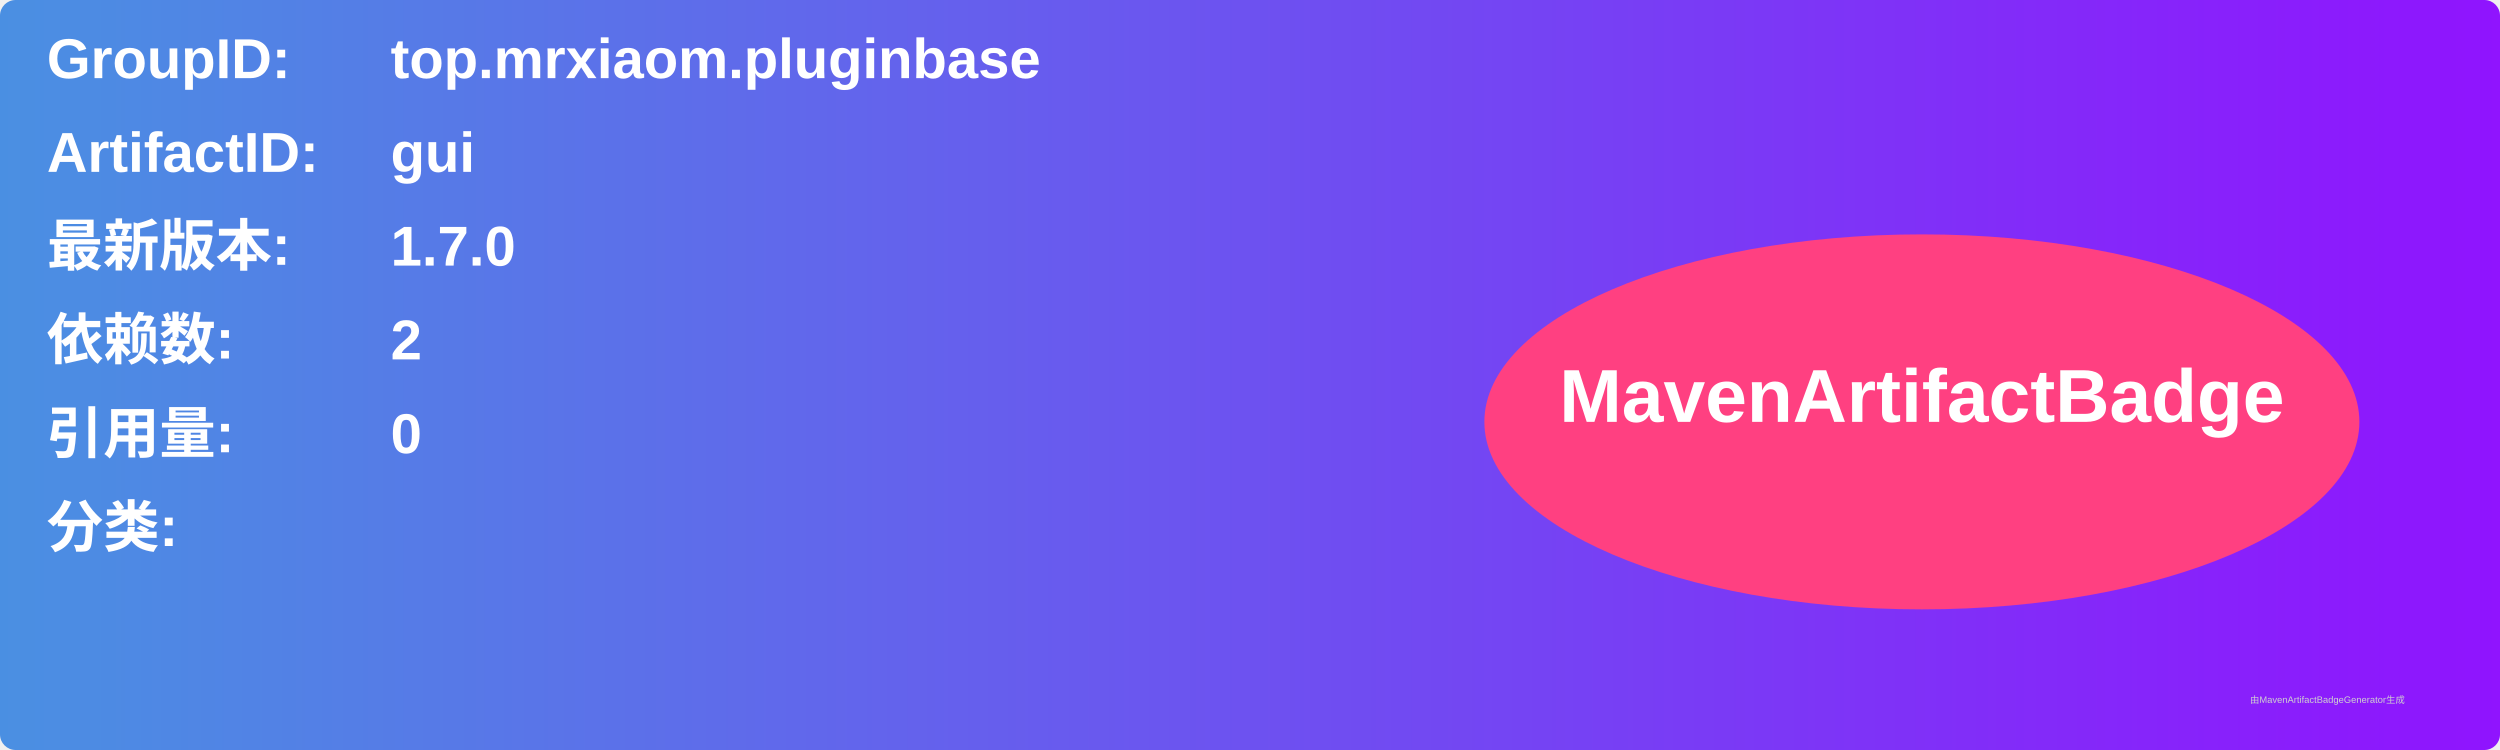
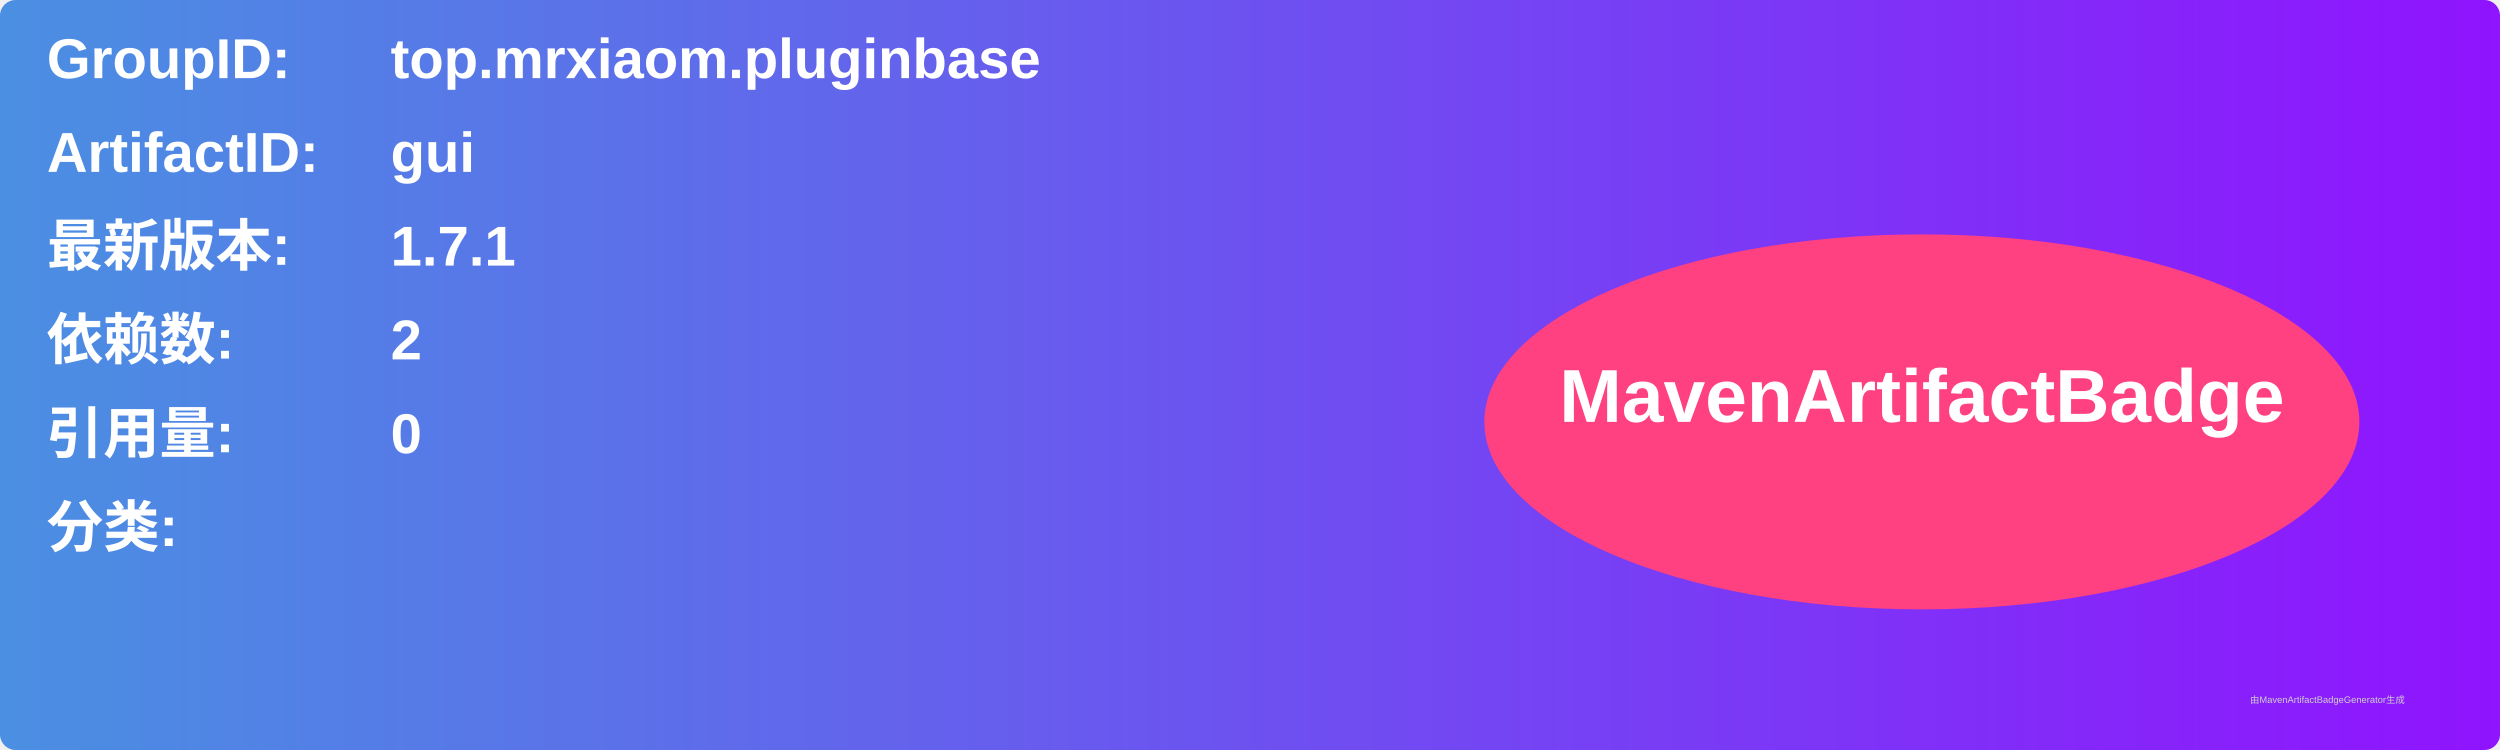
<svg xmlns="http://www.w3.org/2000/svg" width="800" height="240" viewBox="0 0 800 240">
  <linearGradient id="grad" x1="0%" y1="0%" x2="100%" y2="0%">
    <stop offset="0%" stop-color="#4a90e2" />
    <stop offset="100%" stop-color="#9013fe" />
  </linearGradient>
  <rect width="100%" height="100%" rx="5" ry="5" fill="url(#grad)" />
  <g transform="translate(15, 15)">
    <text x="0" y="10" font-family="Arial" font-size="18" fill="white" font-weight="bold" width="260">GroupID:</text>
    <text x="110" y="10" font-family="Arial" font-size="18" fill="white" font-weight="bold" width="460">top.mrxiaom.pluginbase</text>
    <text x="0" y="40" font-family="Arial" font-size="18" fill="white" font-weight="bold" width="260">ArtifactID:</text>
    <text x="110" y="40" font-family="Arial" font-size="18" fill="white" font-weight="bold" width="460">gui</text>
    <text x="0" y="70" font-family="Arial" font-size="18" fill="white" font-weight="bold">最新版本:</text>
    <text x="110" y="70" font-family="Arial" font-size="18" fill="white" font-weight="bold">
-       <tspan font-weight="bold">1.7.0</tspan>
+       <tspan font-weight="bold">1.7.1</tspan>
    </text>
    <text x="0" y="100" font-family="Arial" font-size="18" fill="white" font-weight="bold">依赖数: </text>
    <text x="110" y="100" font-family="Arial" font-size="18" fill="white">
      <tspan font-weight="bold">2</tspan>
    </text>
    <text x="0" y="130" font-family="Arial" font-size="18" fill="white" font-weight="bold">引用量: </text>
    <text x="110" y="130" font-family="Arial" font-size="18" fill="white">
      <tspan font-weight="bold">0</tspan>
    </text>
    <text x="0" y="160" font-family="Arial" font-size="18" fill="white" font-weight="bold">分类:</text>
    <text x="10" y="190" font-family="Arial" font-size="10" fill="white">
      <tspan font-weight="bold" />
    </text>
    <ellipse cx="600" cy="120" rx="140" ry="60" fill="#ff4081" />
    <text x="600" y="120" text-anchor="middle" font-family="Arial" font-size="24" fill="white" font-weight="bold">MavenArtifactBadge</text>
  </g>
  <text x="720" y="225" font-family="Arial" font-size="3" fill="#d0d0d0">由MavenArtifactBadgeGenerator生成</text>
</svg>
